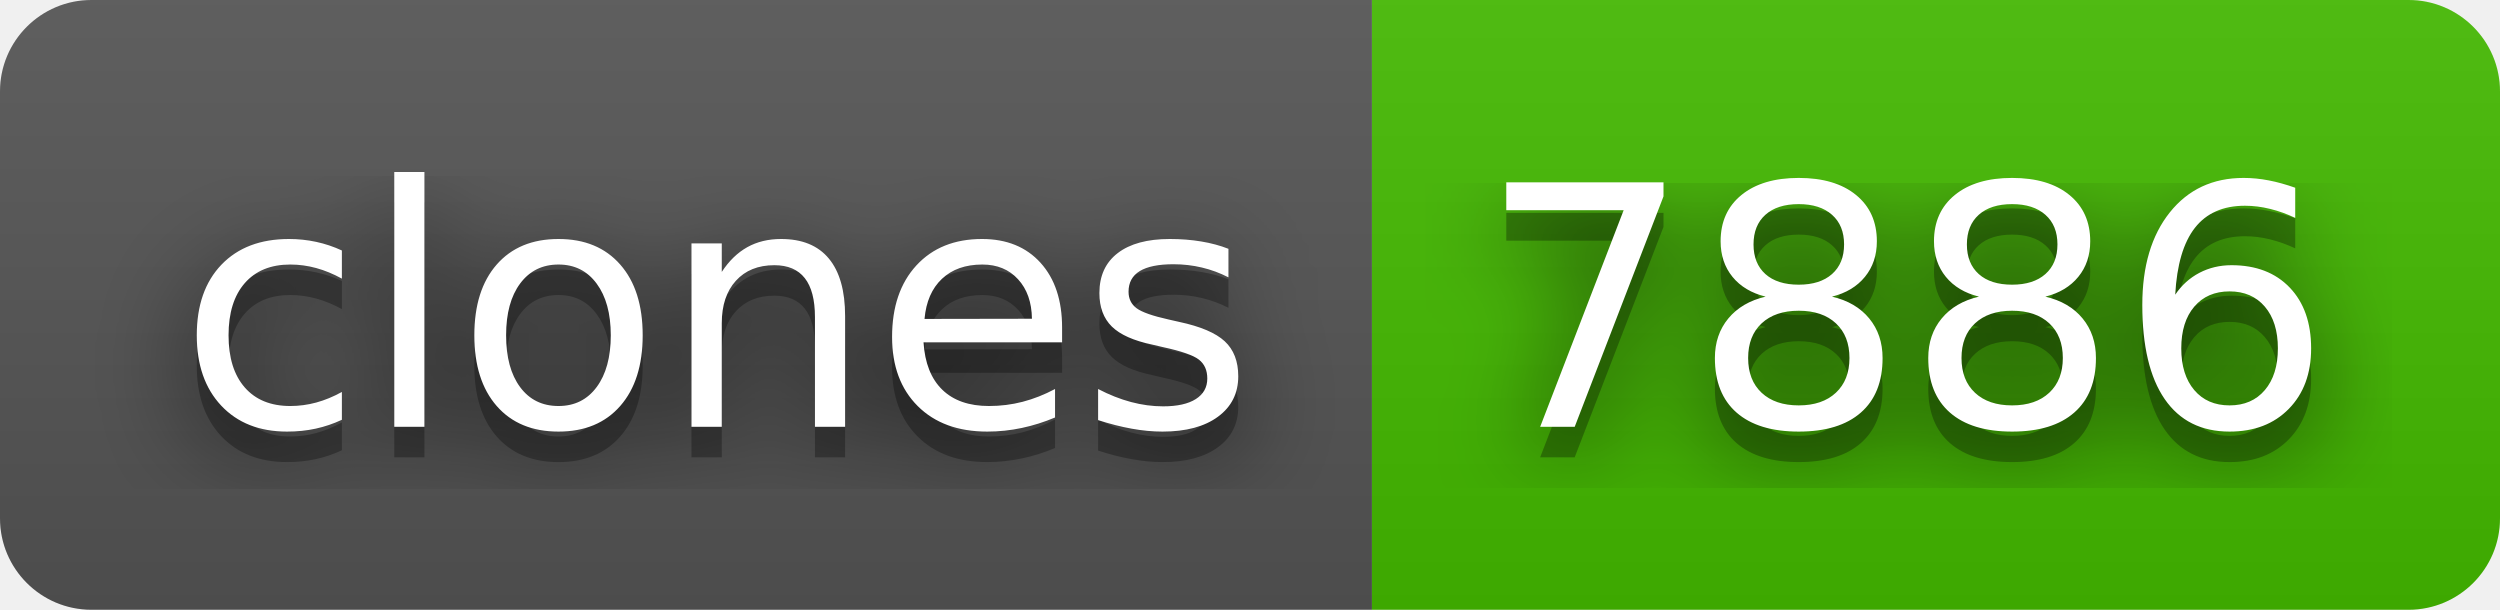
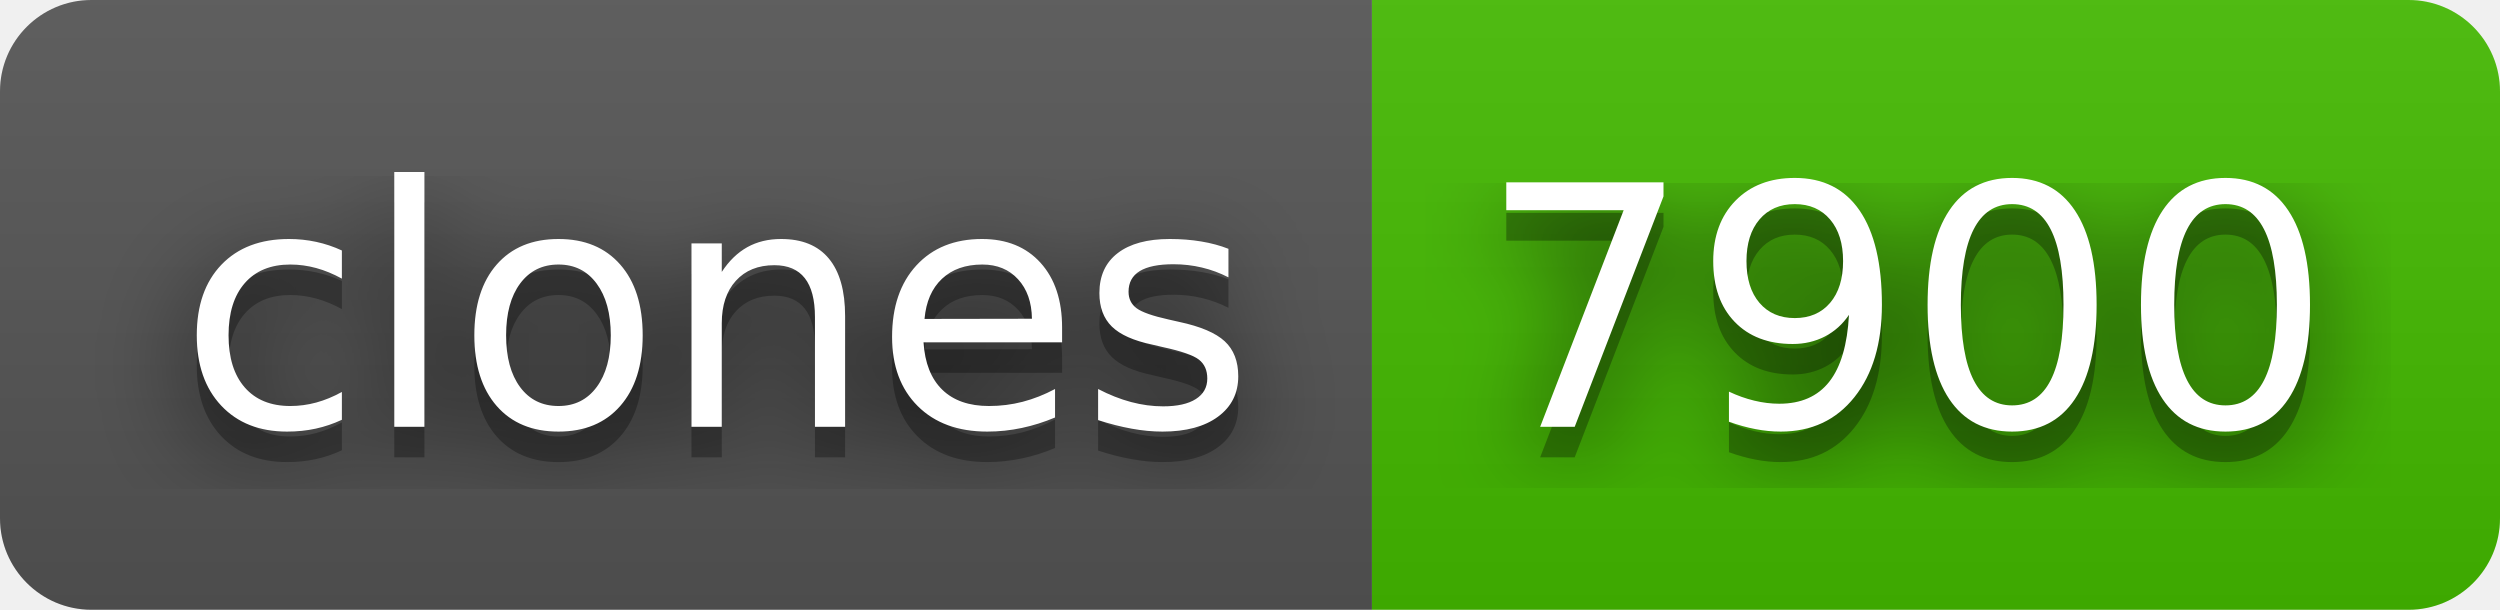
- <svg xmlns="http://www.w3.org/2000/svg" width="82" height="20" role="img" aria-label="clones: 7886">
+ <svg xmlns="http://www.w3.org/2000/svg" width="82" height="20" role="img" aria-label="clones: 7900">
  <filter id="blur">
    <feGaussianBlur stdDeviation="16" />
  </filter>
  <linearGradient id="s" x2="0" y2="100%">
    <stop offset="0" stop-color="#bbb" stop-opacity=".1" />
    <stop offset="1" stop-opacity=".1" />
  </linearGradient>
  <clipPath id="r">
    <rect width="82" height="20" rx="3" />
  </clipPath>
  <g clip-path="url(#r)">
    <rect width="45" height="20" fill="#555" />
    <rect x="45" width="37" height="20" fill="#4b0" />
    <rect width="82" height="20" fill="url(#s)" />
  </g>
  <g fill="#fff" text-anchor="middle" font-family="Verdana,Geneva,DejaVu Sans,sans-serif" text-rendering="geometricPrecision" font-size="110">
    <g transform="scale(.1)">
      <g aria-hidden="true" fill="#010101">
        <text x="235" y="150" fill-opacity=".8" filter="url(#blur)" textLength="350">clones</text>
        <text x="235" y="150" fill-opacity=".3" textLength="350">clones</text>
      </g>
      <text x="235" y="140" textLength="350">clones</text>
    </g>
    <g transform="scale(.1)">
      <g aria-hidden="true" fill="#010101">
-         <text x="625" y="150" fill-opacity=".8" filter="url(#blur)" textLength="270">7886</text>
-         <text x="625" y="150" fill-opacity=".3" textLength="270">7886</text>
+         <text x="625" y="150" fill-opacity=".8" filter="url(#blur)" textLength="270">7900</text>
+         <text x="625" y="150" fill-opacity=".3" textLength="270">7900</text>
      </g>
-       <text x="625" y="140" textLength="270">7886</text>
+       <text x="625" y="140" textLength="270">7900</text>
    </g>
  </g>
</svg>
